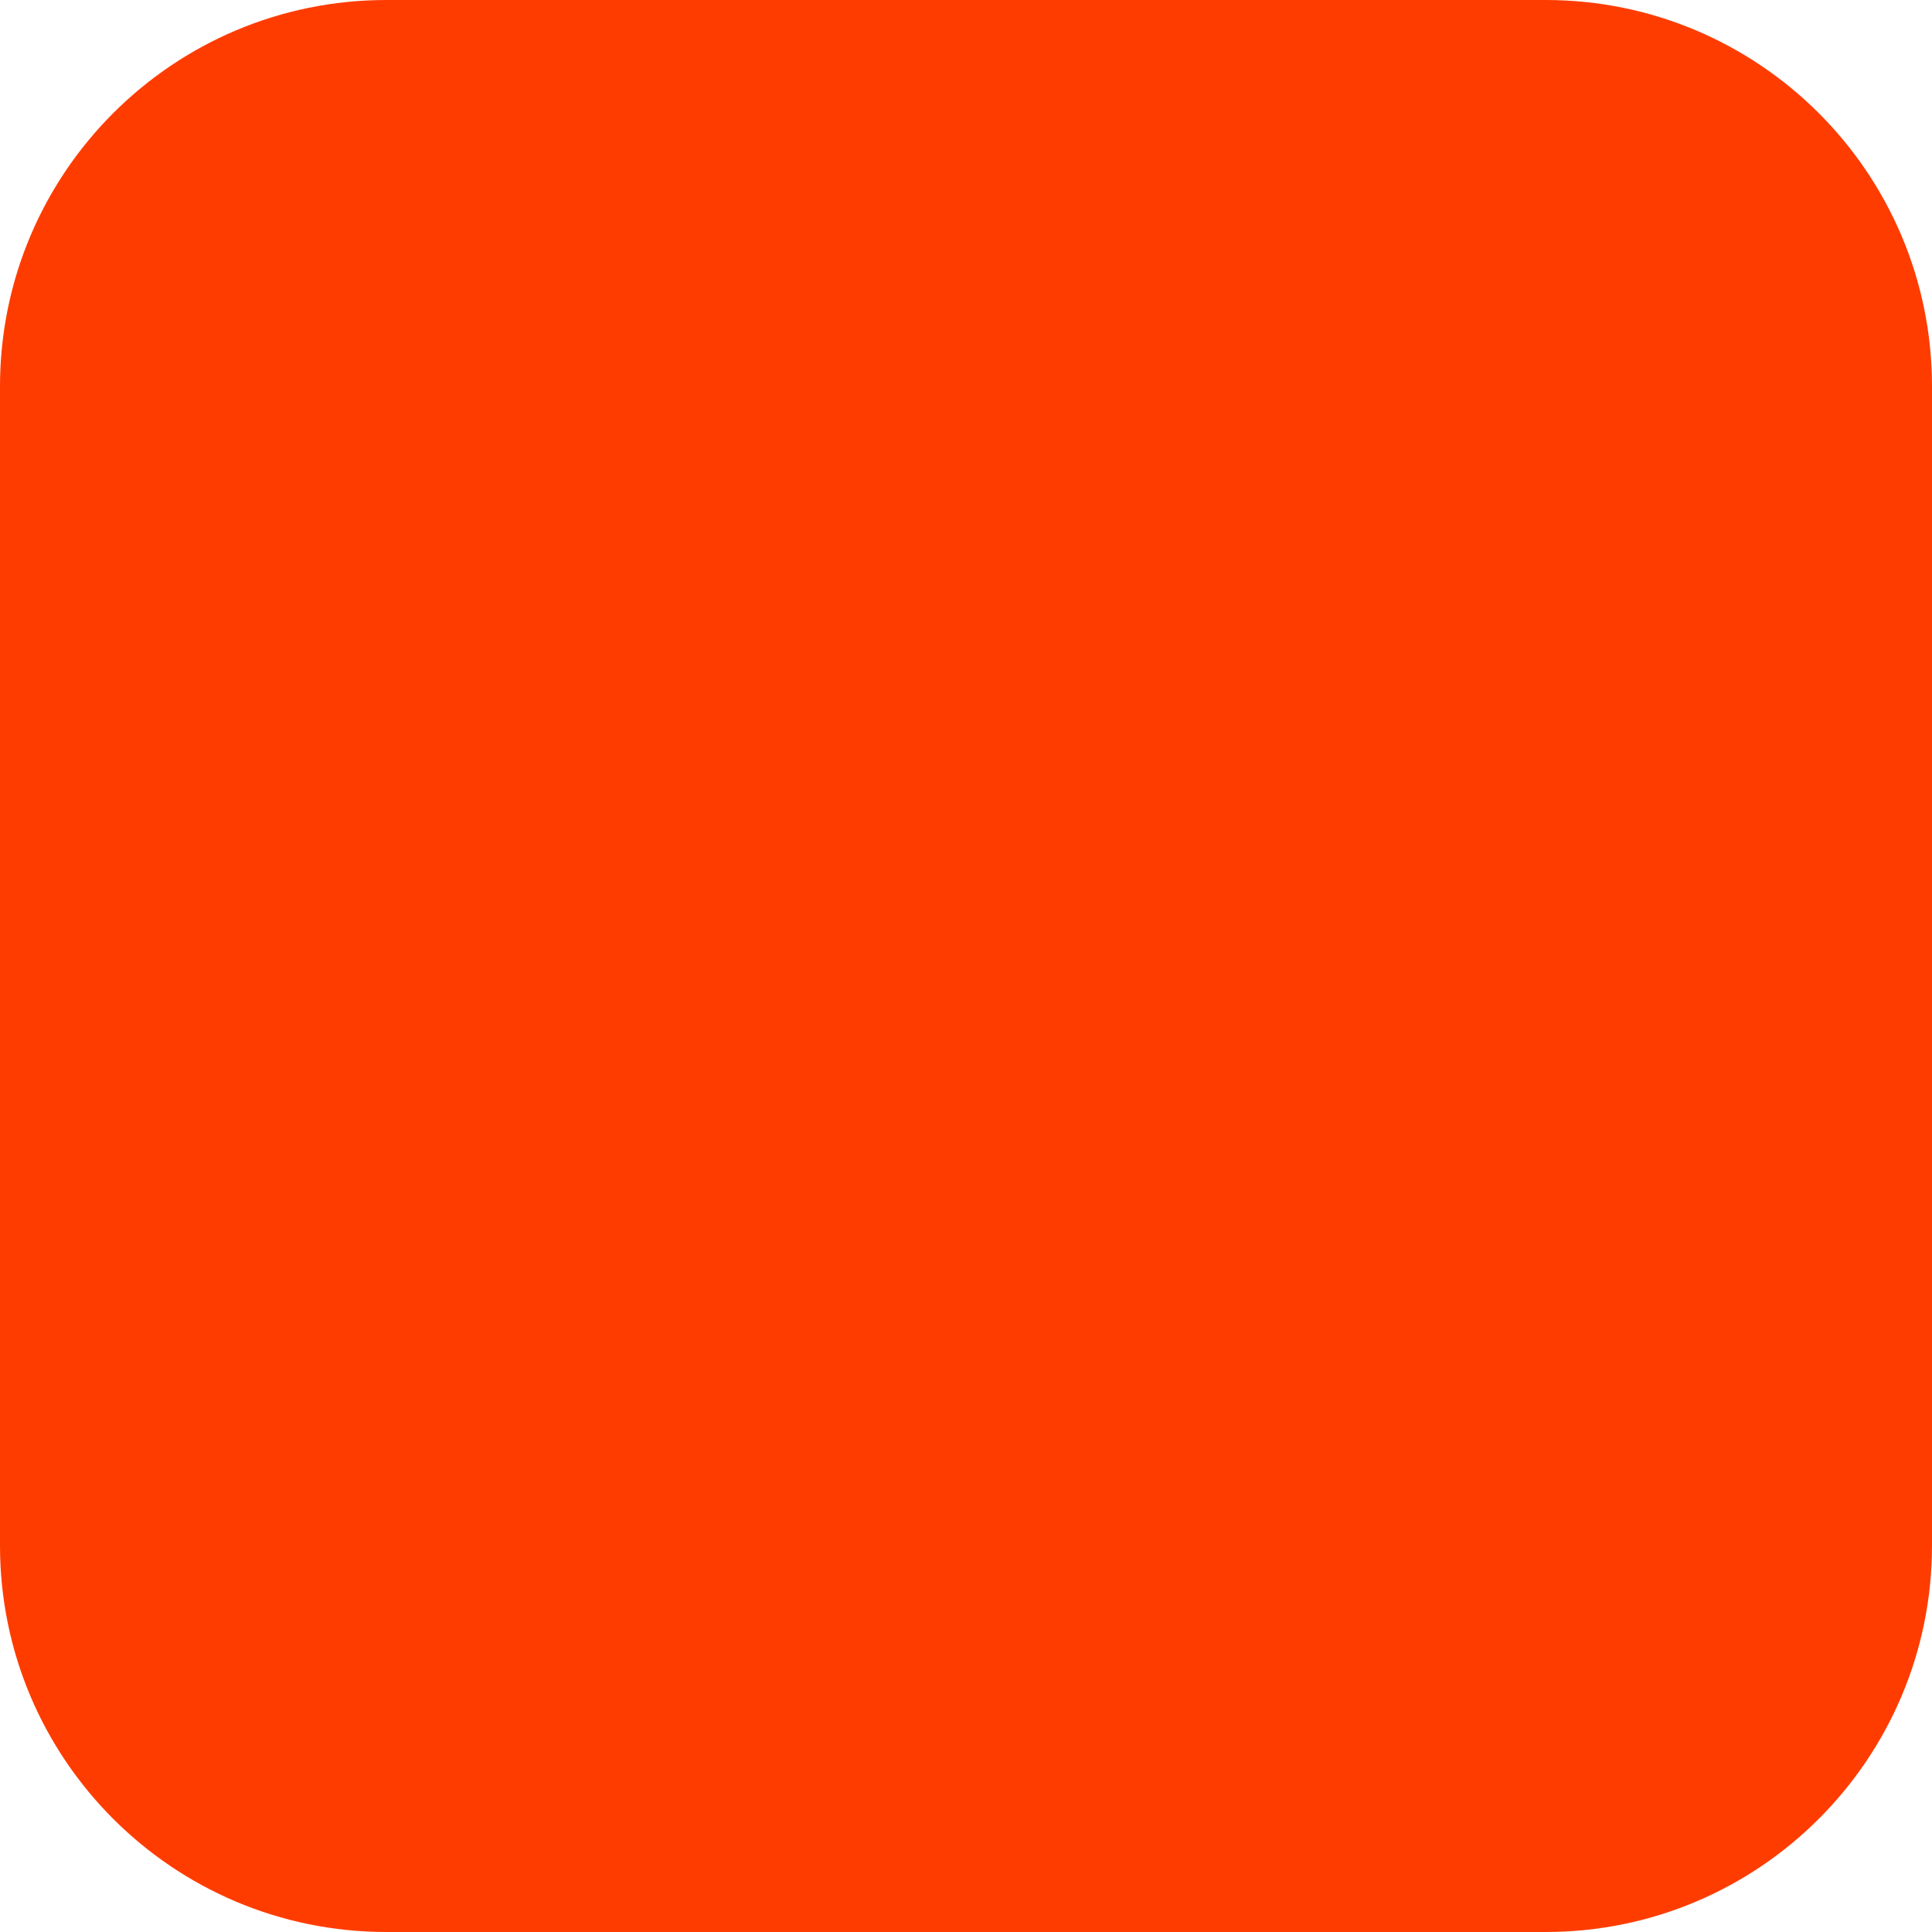
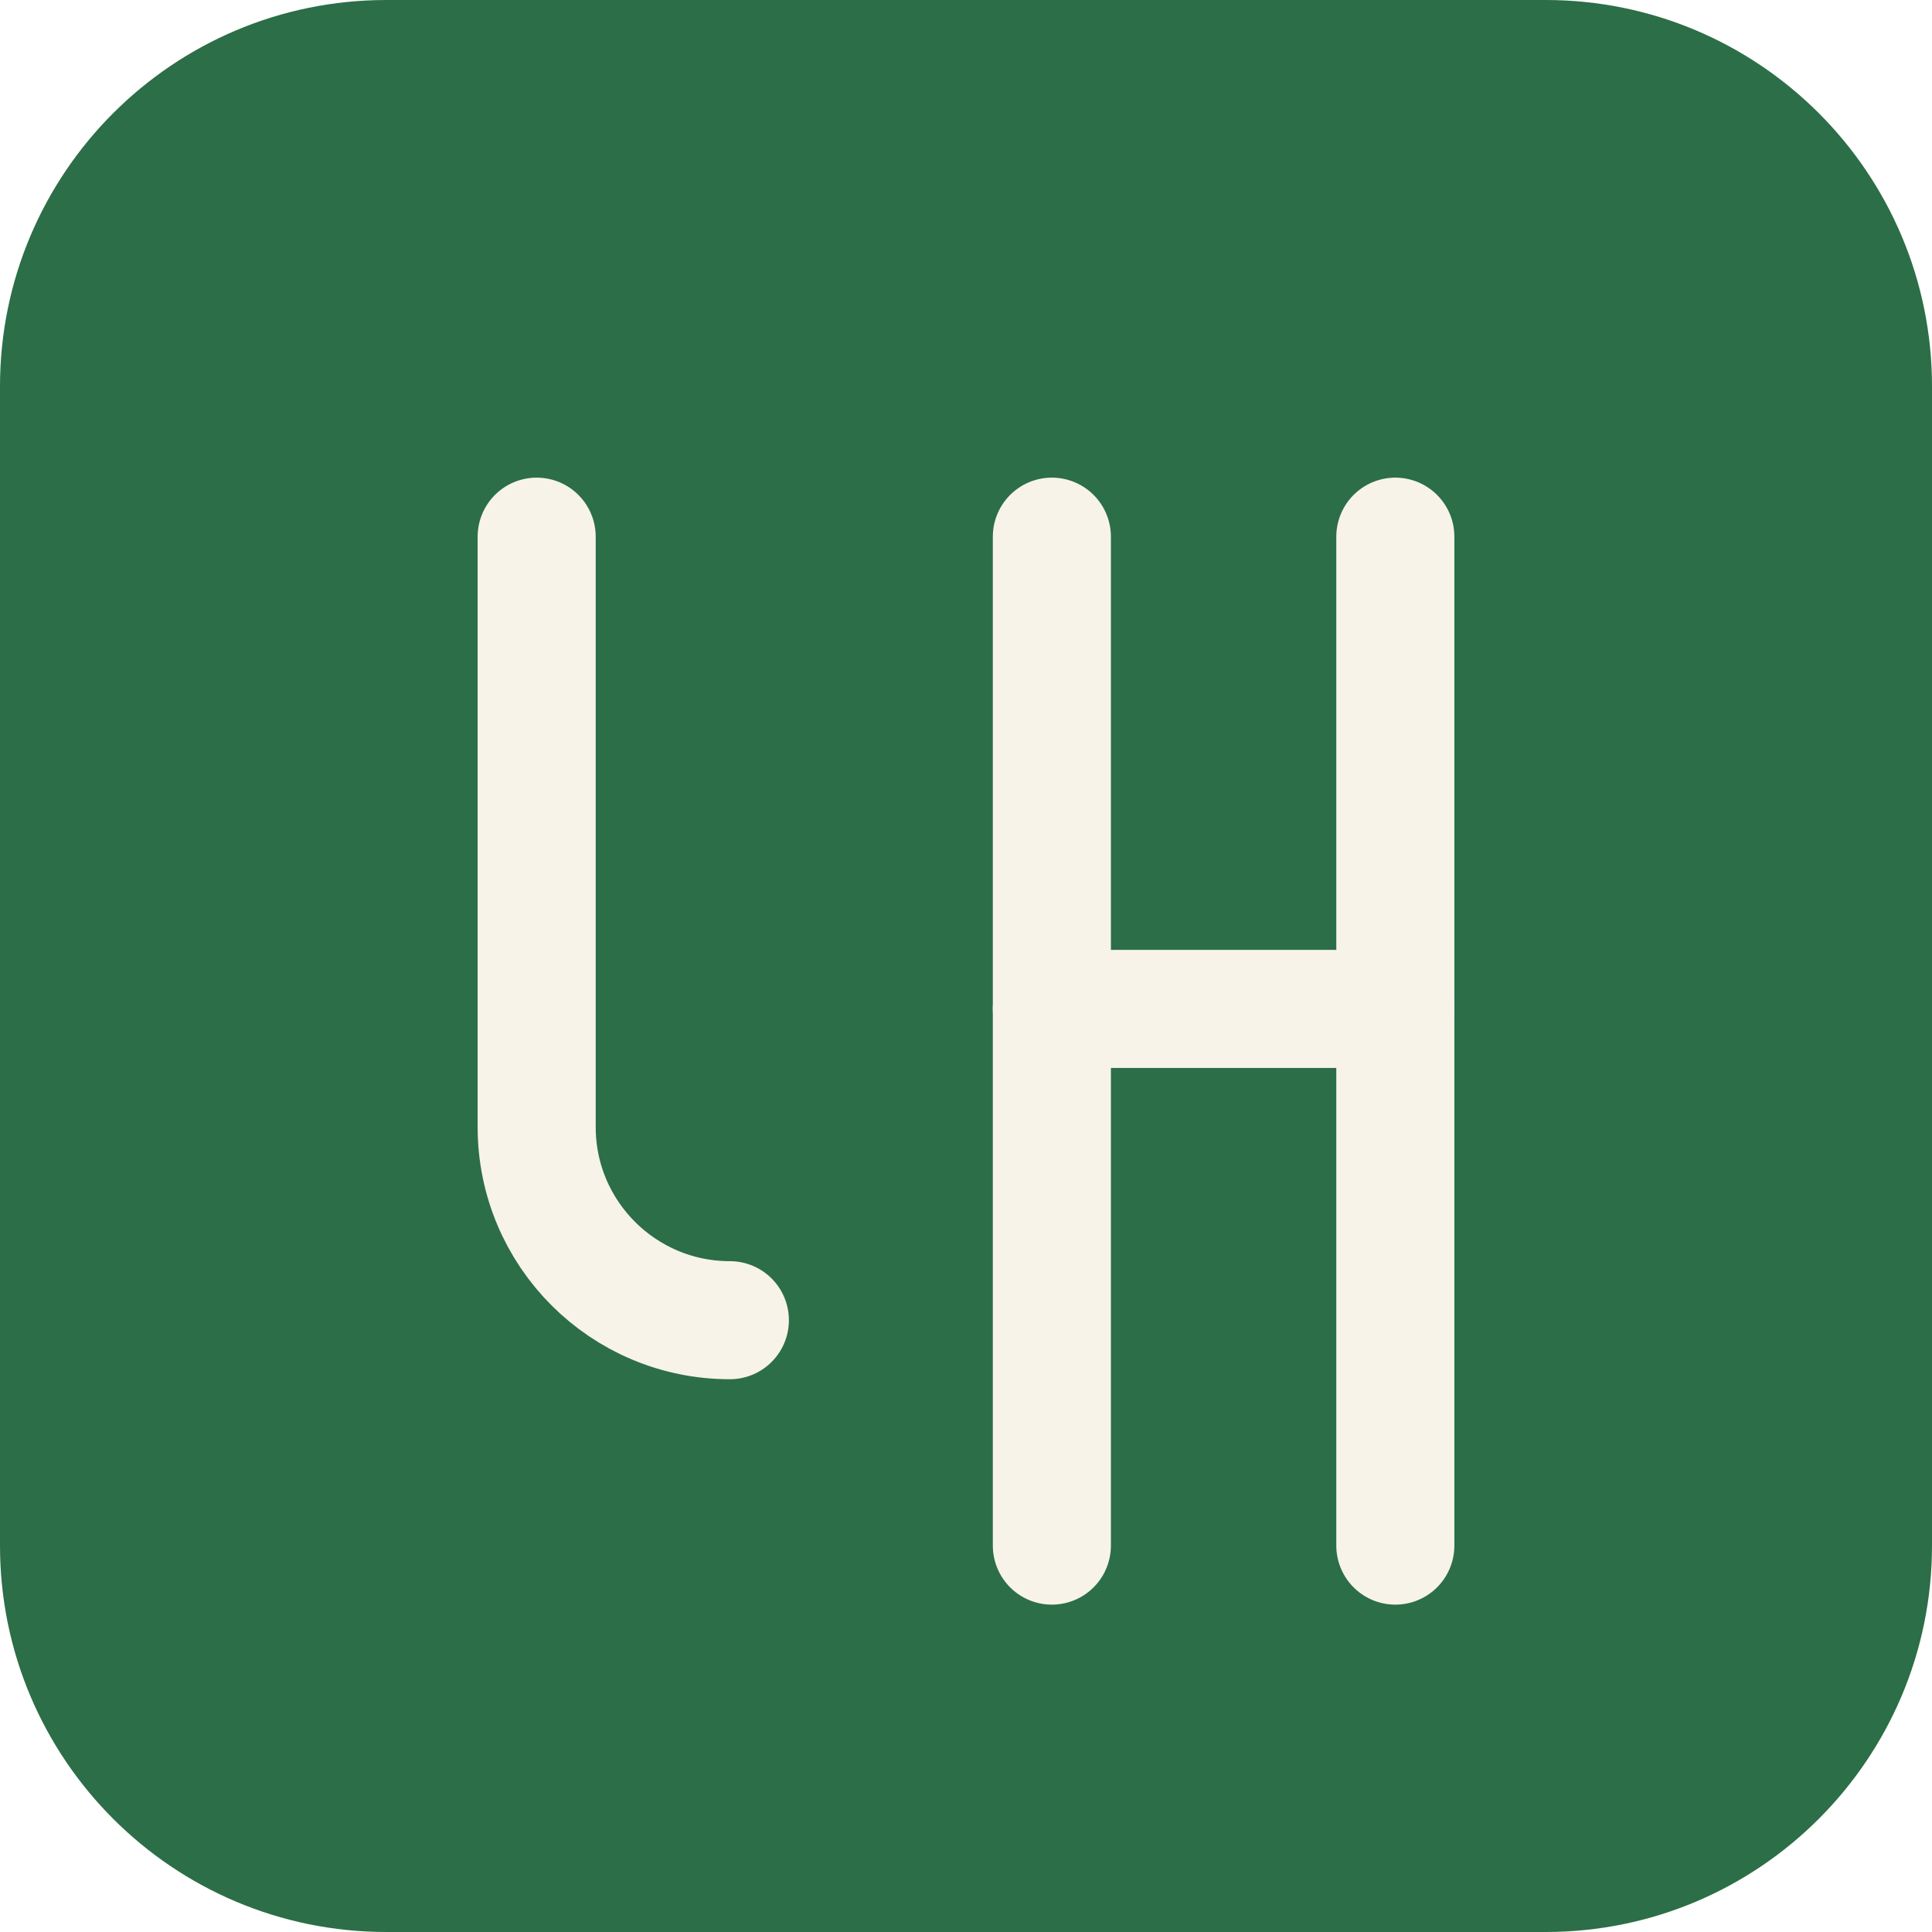
<svg xmlns="http://www.w3.org/2000/svg" width="180" height="180" viewBox="0 0 180 180" fill="none">
-   <rect width="180" height="180" rx="36" fill="#FF3C00" />
+   <rect width="180" height="180" rx="36" fill="#2C6E47" />
+   <g transform="translate(36,36)" fill="none" stroke="#F7F3E8" stroke-width="11" stroke-linecap="round" stroke-linejoin="round">
+     <path d="M14 14v55a18 18 0 0 0 18 18" />
+     <path d="M62 14v94" />
+     <path d="M94 14v94" />
+     <path d="M62 58h32" />
+   </g>
</svg>
